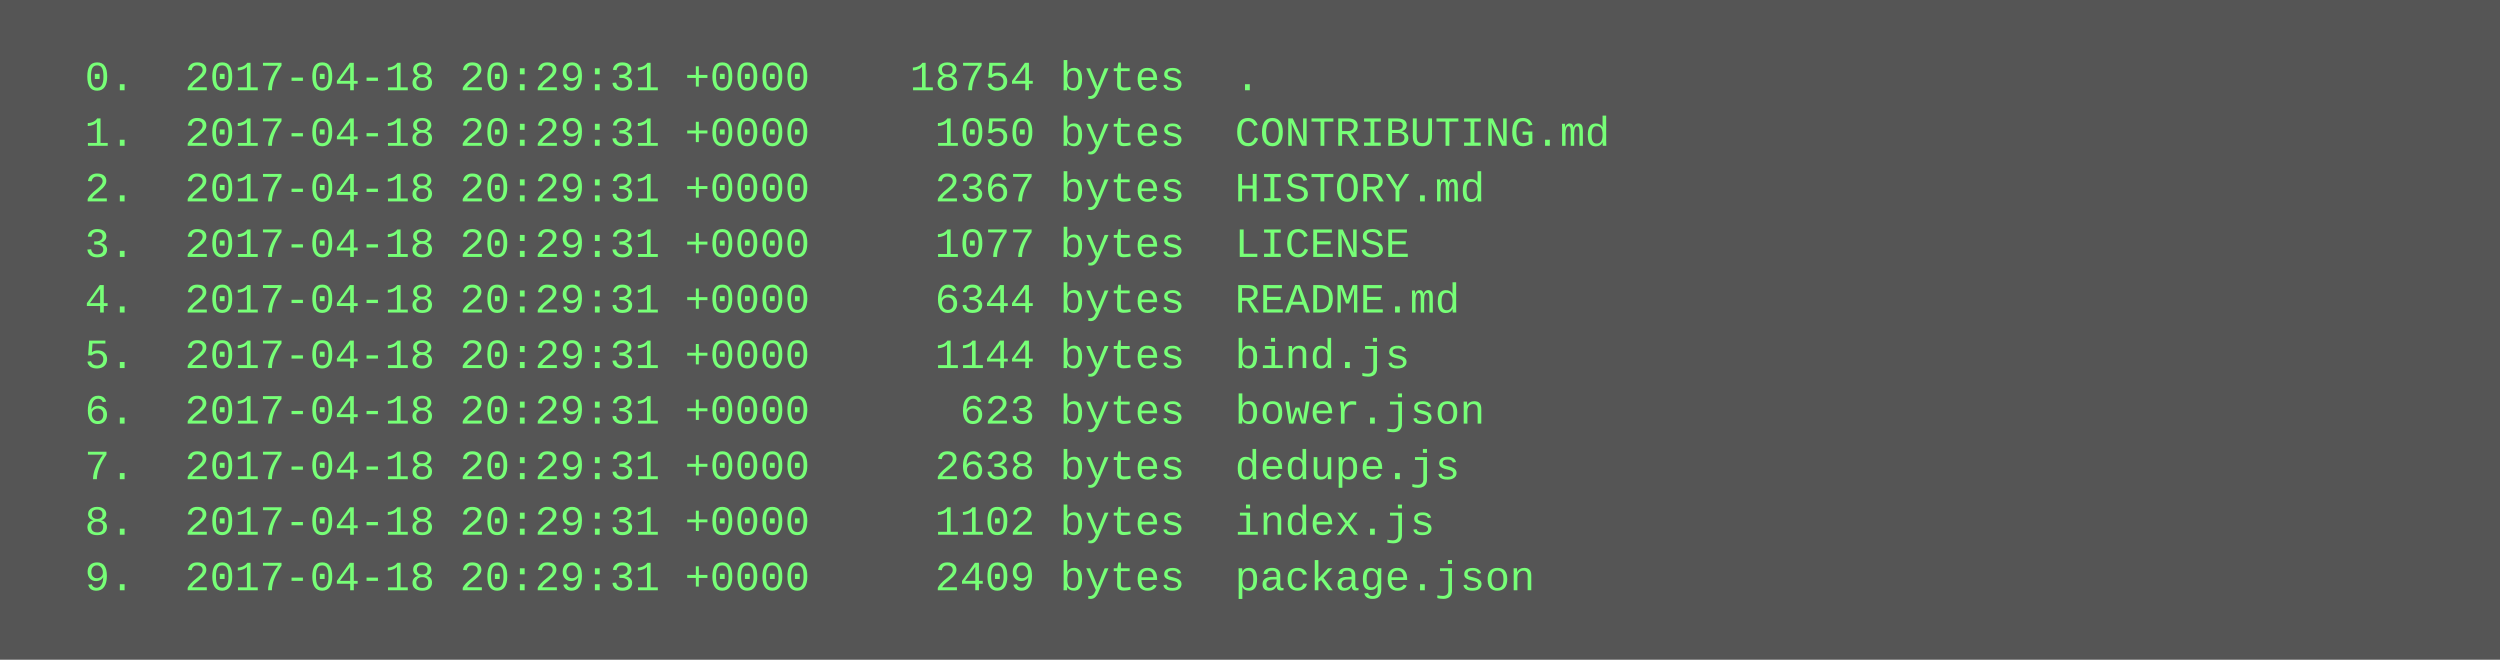
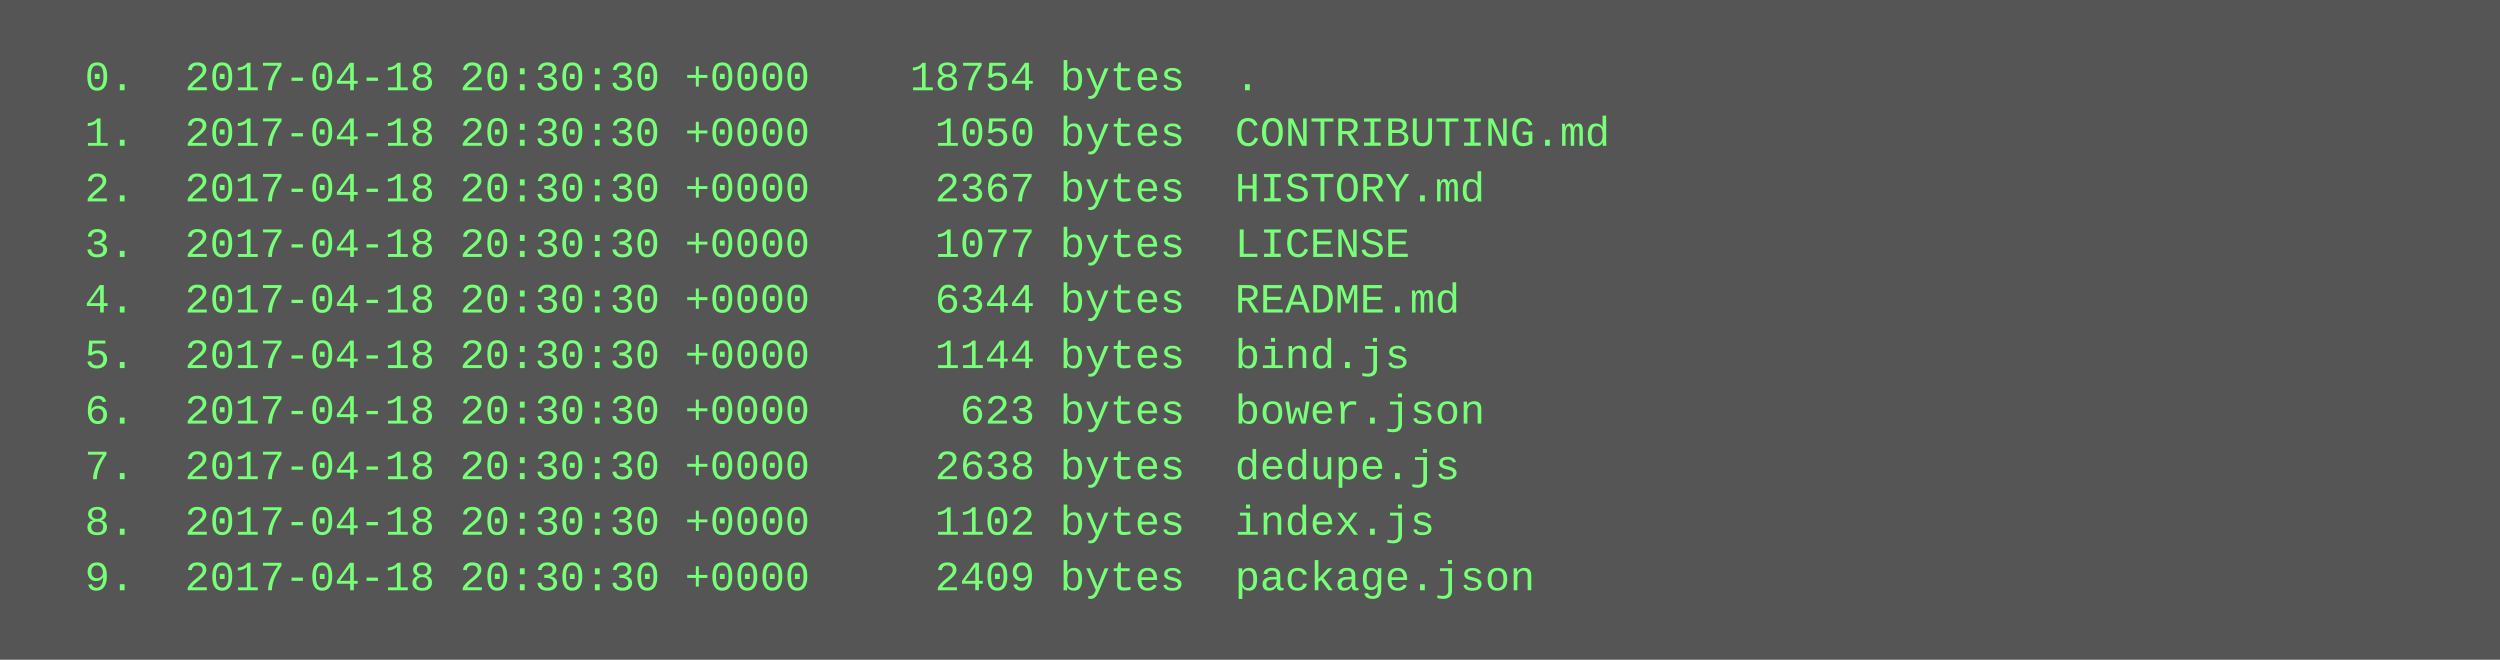
<svg xmlns="http://www.w3.org/2000/svg" height="190" width="720">
  <rect height="190" fill="#555" width="720" />
  <text fill="#7f7" font-family="Courier New" font-size="12" xml:space="preserve">
-     <tspan x="10" y="26">  0.  2017-04-18 20:29:31 +0000    18754 bytes  .</tspan>
-     <tspan x="10" y="42">  1.  2017-04-18 20:29:31 +0000     1050 bytes  CONTRIBUTING.md</tspan>
-     <tspan x="10" y="58">  2.  2017-04-18 20:29:31 +0000     2367 bytes  HISTORY.md</tspan>
-     <tspan x="10" y="74">  3.  2017-04-18 20:29:31 +0000     1077 bytes  LICENSE</tspan>
-     <tspan x="10" y="90">  4.  2017-04-18 20:29:31 +0000     6344 bytes  README.md</tspan>
-     <tspan x="10" y="106">  5.  2017-04-18 20:29:31 +0000     1144 bytes  bind.js</tspan>
-     <tspan x="10" y="122">  6.  2017-04-18 20:29:31 +0000      623 bytes  bower.json</tspan>
-     <tspan x="10" y="138">  7.  2017-04-18 20:29:31 +0000     2638 bytes  dedupe.js</tspan>
-     <tspan x="10" y="154">  8.  2017-04-18 20:29:31 +0000     1102 bytes  index.js</tspan>
-     <tspan x="10" y="170">  9.  2017-04-18 20:29:31 +0000     2409 bytes  package.json</tspan>
+     <tspan x="10" y="26">  0.  2017-04-18 20:30:30 +0000    18754 bytes  .</tspan>
+     <tspan x="10" y="42">  1.  2017-04-18 20:30:30 +0000     1050 bytes  CONTRIBUTING.md</tspan>
+     <tspan x="10" y="58">  2.  2017-04-18 20:30:30 +0000     2367 bytes  HISTORY.md</tspan>
+     <tspan x="10" y="74">  3.  2017-04-18 20:30:30 +0000     1077 bytes  LICENSE</tspan>
+     <tspan x="10" y="90">  4.  2017-04-18 20:30:30 +0000     6344 bytes  README.md</tspan>
+     <tspan x="10" y="106">  5.  2017-04-18 20:30:30 +0000     1144 bytes  bind.js</tspan>
+     <tspan x="10" y="122">  6.  2017-04-18 20:30:30 +0000      623 bytes  bower.json</tspan>
+     <tspan x="10" y="138">  7.  2017-04-18 20:30:30 +0000     2638 bytes  dedupe.js</tspan>
+     <tspan x="10" y="154">  8.  2017-04-18 20:30:30 +0000     1102 bytes  index.js</tspan>
+     <tspan x="10" y="170">  9.  2017-04-18 20:30:30 +0000     2409 bytes  package.json</tspan>
  </text>
</svg>
